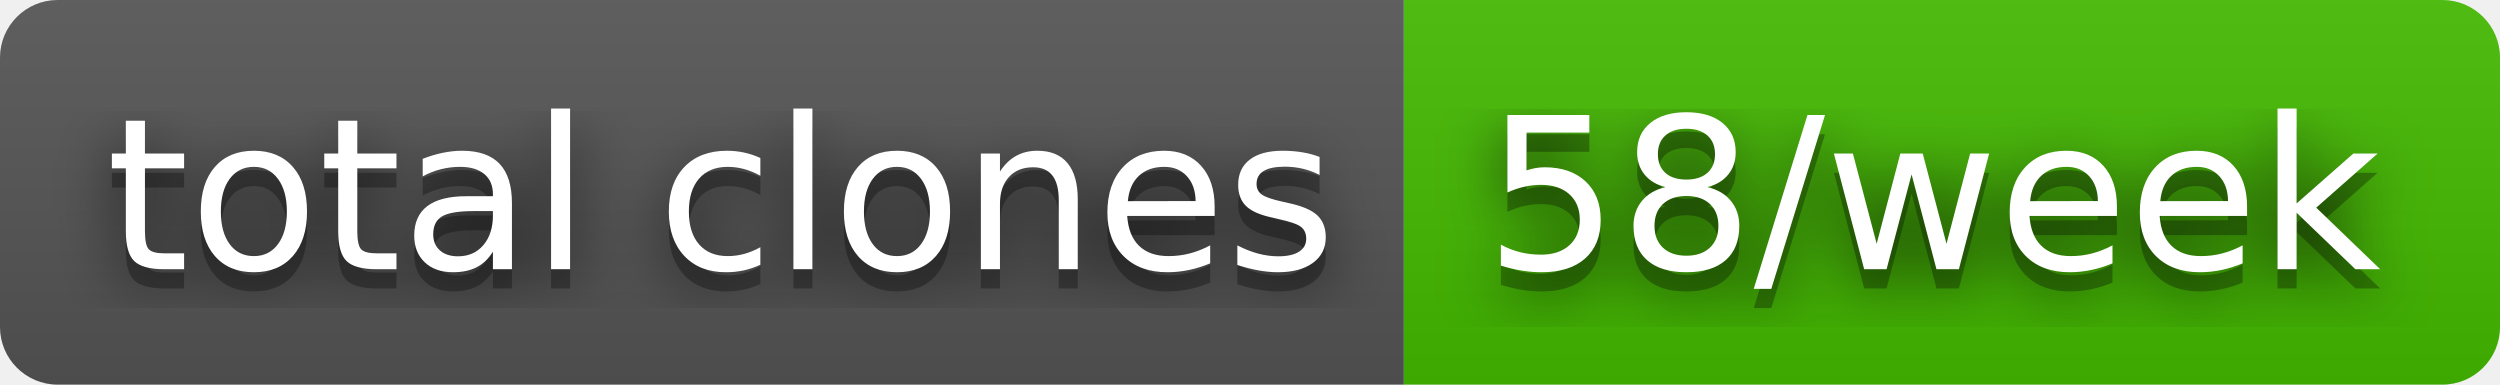
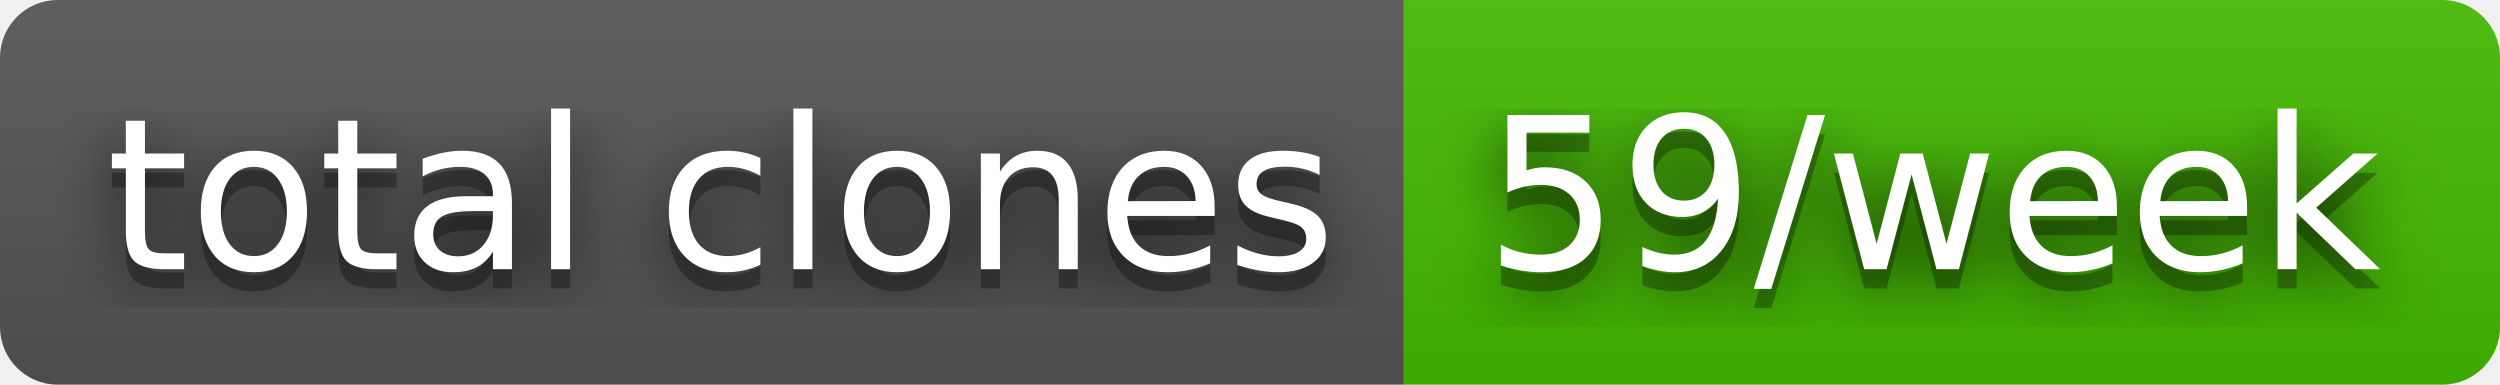
- <svg xmlns="http://www.w3.org/2000/svg" width="130" height="20" role="img" aria-label="total clones: 58/week">
+ <svg xmlns="http://www.w3.org/2000/svg" width="130" height="20" role="img" aria-label="total clones: 59/week">
  <filter id="blur">
    <feGaussianBlur stdDeviation="16" />
  </filter>
  <linearGradient id="s" x2="0" y2="100%">
    <stop offset="0" stop-color="#bbb" stop-opacity=".1" />
    <stop offset="1" stop-opacity=".1" />
  </linearGradient>
  <clipPath id="r">
    <rect width="130" height="20" rx="3" />
  </clipPath>
  <g clip-path="url(#r)">
    <rect width="73" height="20" fill="#555" />
    <rect x="73" width="57" height="20" fill="#4b0" />
    <rect width="130" height="20" fill="url(#s)" />
  </g>
  <g fill="#fff" text-anchor="middle" font-family="Verdana,Geneva,DejaVu Sans,sans-serif" text-rendering="geometricPrecision" font-size="110">
    <g transform="scale(.1)">
      <g aria-hidden="true" fill="#010101">
        <text x="375" y="150" fill-opacity=".8" filter="url(#blur)" textLength="630">total clones</text>
        <text x="375" y="150" fill-opacity=".3" textLength="630">total clones</text>
      </g>
      <text x="375" y="140" textLength="630">total clones</text>
    </g>
    <g transform="scale(.1)">
      <g aria-hidden="true" fill="#010101">
-         <text x="1005" y="150" fill-opacity=".8" filter="url(#blur)" textLength="470">58/week</text>
-         <text x="1005" y="150" fill-opacity=".3" textLength="470">58/week</text>
+         <text x="1005" y="150" fill-opacity=".8" filter="url(#blur)" textLength="470">59/week</text>
+         <text x="1005" y="150" fill-opacity=".3" textLength="470">59/week</text>
      </g>
-       <text x="1005" y="140" textLength="470">58/week</text>
+       <text x="1005" y="140" textLength="470">59/week</text>
    </g>
  </g>
</svg>
